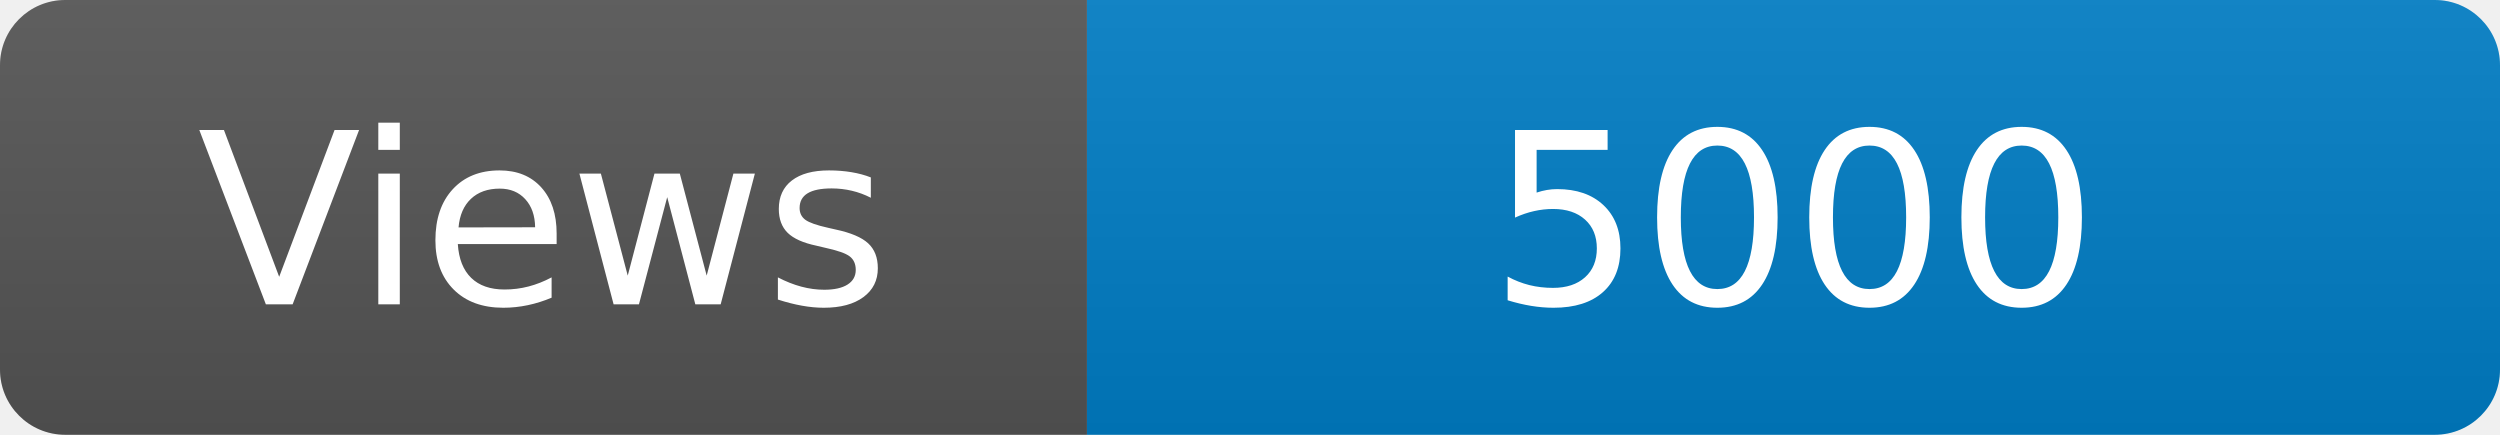
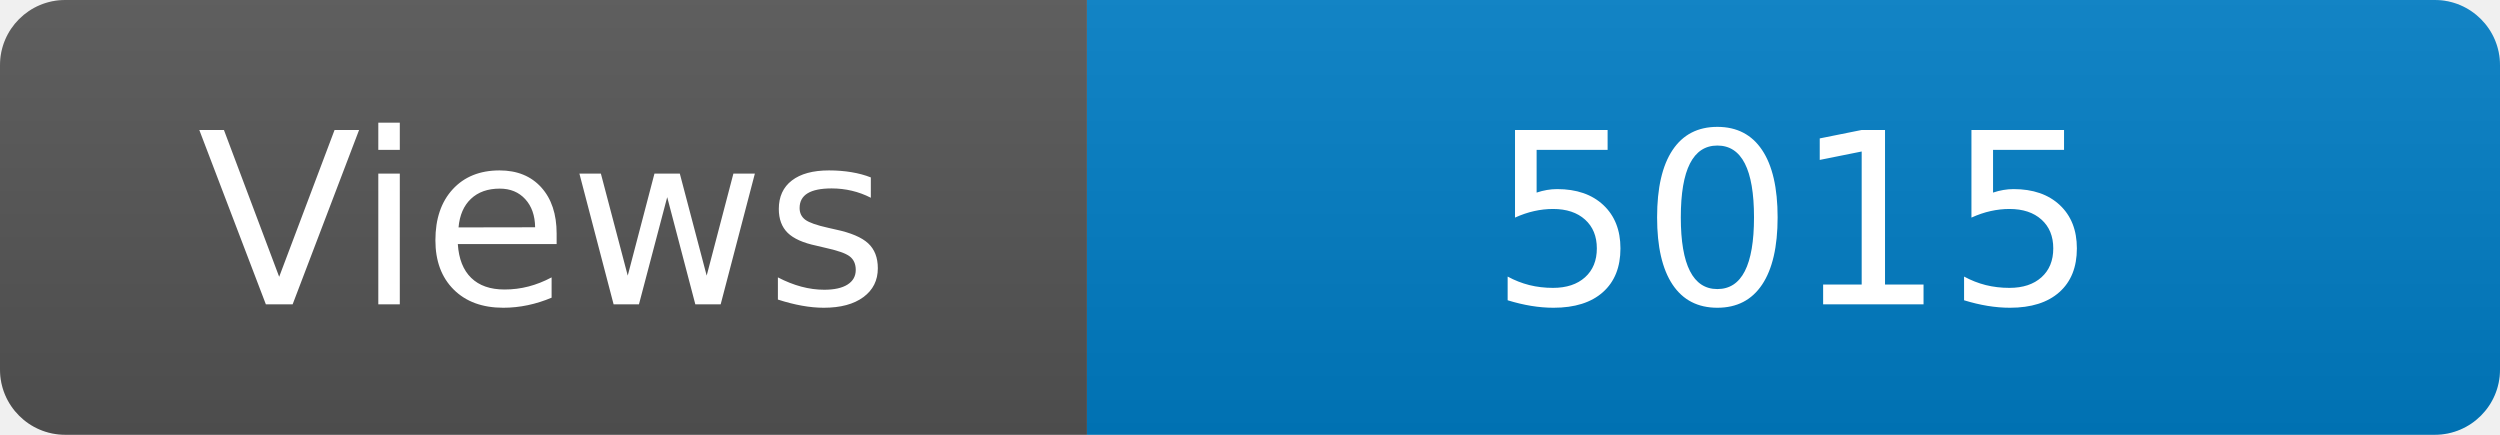
<svg xmlns="http://www.w3.org/2000/svg" width="115" height="20" role="img" aria-label="Maintained?: yes">
  <linearGradient id="s" x2="0" y2="100%">
    <stop offset="0" stop-color="#bbb" stop-opacity=".1" />
    <stop offset="1" stop-opacity=".1" />
  </linearGradient>
  <clipPath id="r">
    <rect width="115" height="20" rx="3" fill="#fff" />
  </clipPath>
  <g clip-path="url(#r)">
    <rect width="50" height="20" fill="#555" />
    <rect x="50" width="160" height="20" fill="#007ec6" />
    <rect width="115" height="20" fill="url(#s)" />
  </g>
  <g fill="#fff" text-anchor="middle" font-family="Verdana,Geneva,DejaVu Sans,sans-serif" font-size="110">
    <text x="250" y="140" transform="scale(.1)" fill="#fff">Views</text>
-     <text x="825" y="140" transform="scale(.1)" fill="#fff">5000</text>
+     <text x="825" y="140" transform="scale(.1)" fill="#fff">5015</text>
  </g>
</svg>
